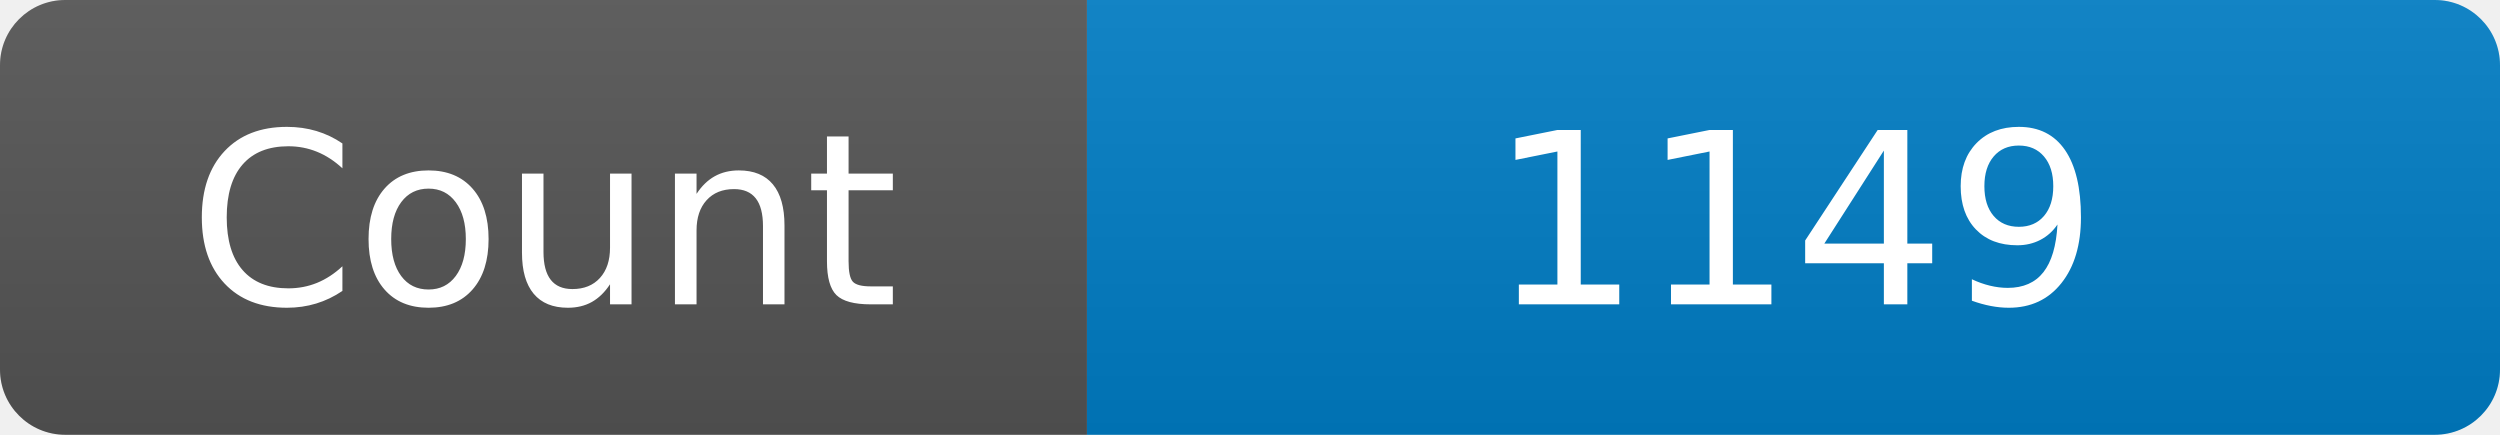
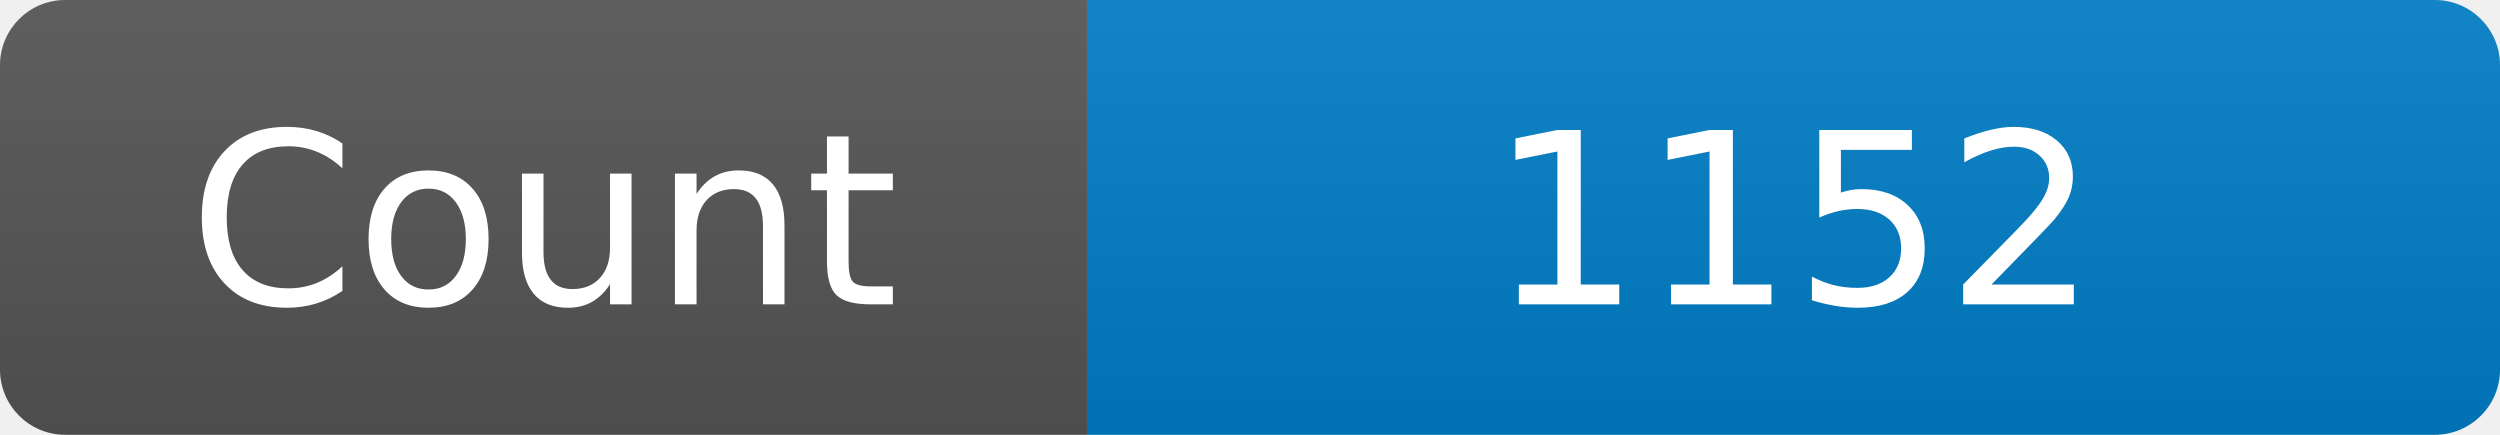
<svg xmlns="http://www.w3.org/2000/svg" width="115" height="20" role="img" aria-label="Maintained?: yes">
  <linearGradient id="s" x2="0" y2="100%">
    <stop offset="0" stop-color="#bbb" stop-opacity=".1" />
    <stop offset="1" stop-opacity=".1" />
  </linearGradient>
  <clipPath id="r">
    <rect width="115" height="20" rx="3" fill="#fff" />
  </clipPath>
  <g clip-path="url(#r)">
    <rect width="50" height="20" fill="#555" />
    <rect x="50" width="160" height="20" fill="#007ec6" />
    <rect width="115" height="20" fill="url(#s)" />
  </g>
  <g fill="#fff" text-anchor="middle" font-family="Verdana,Geneva,DejaVu Sans,sans-serif" font-size="110">
    <text x="250" y="140" transform="scale(.1)" fill="#fff">Count</text>
-     <text x="825" y="140" transform="scale(.1)" fill="#fff">1149</text>
+     <text x="825" y="140" transform="scale(.1)" fill="#fff">1152</text>
  </g>
</svg>
